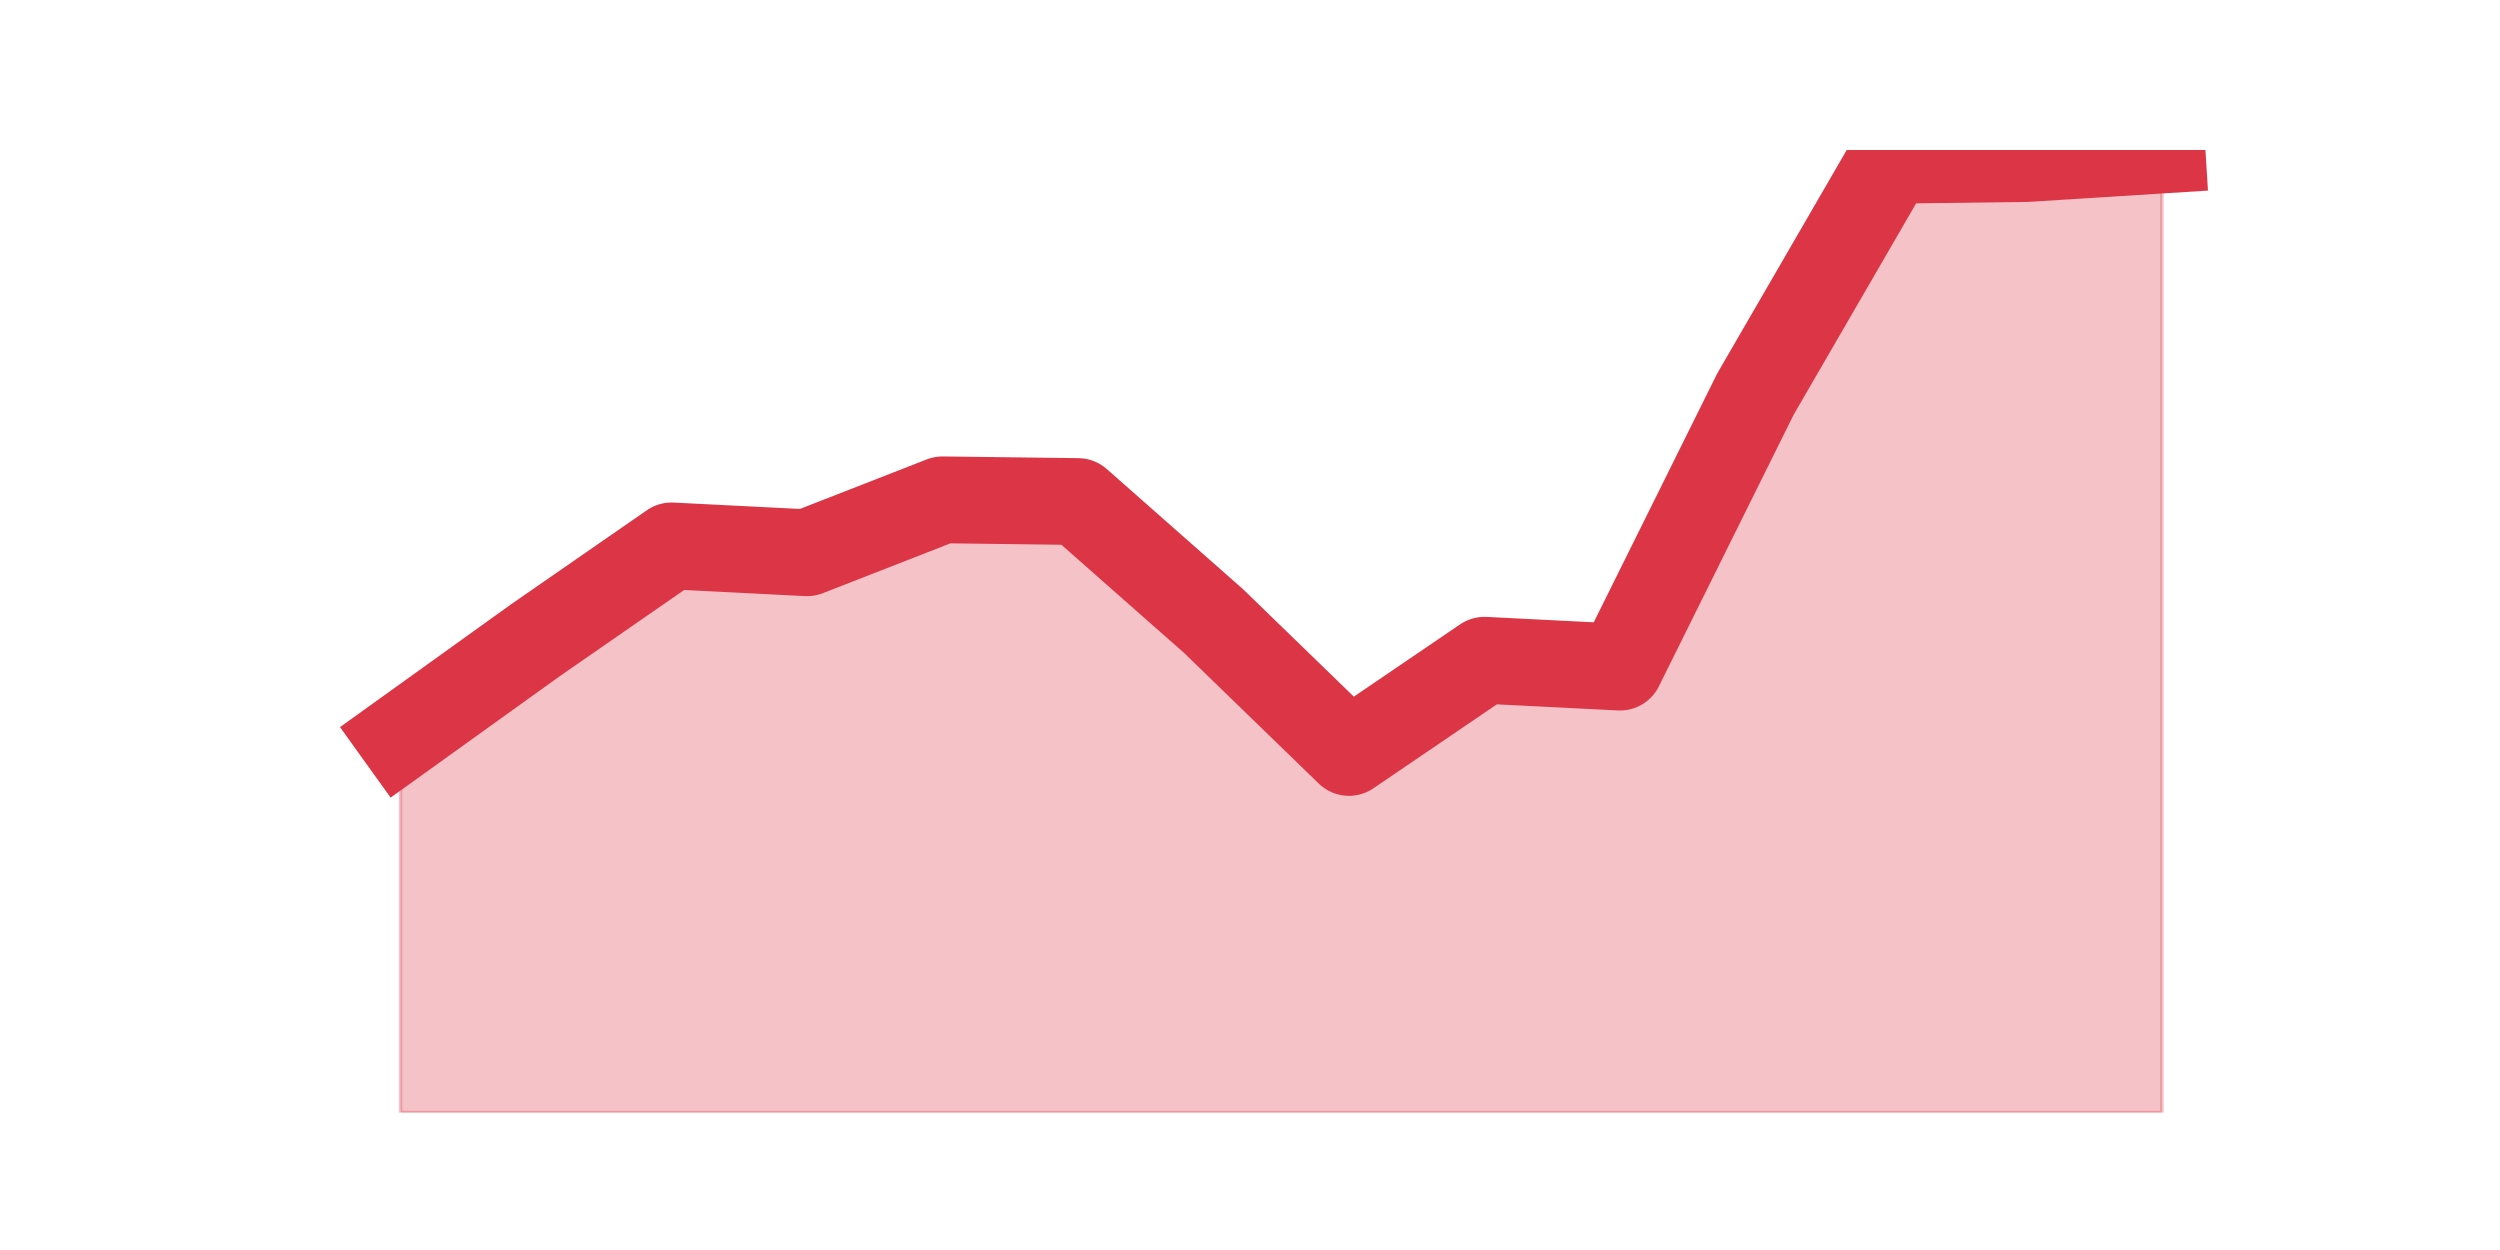
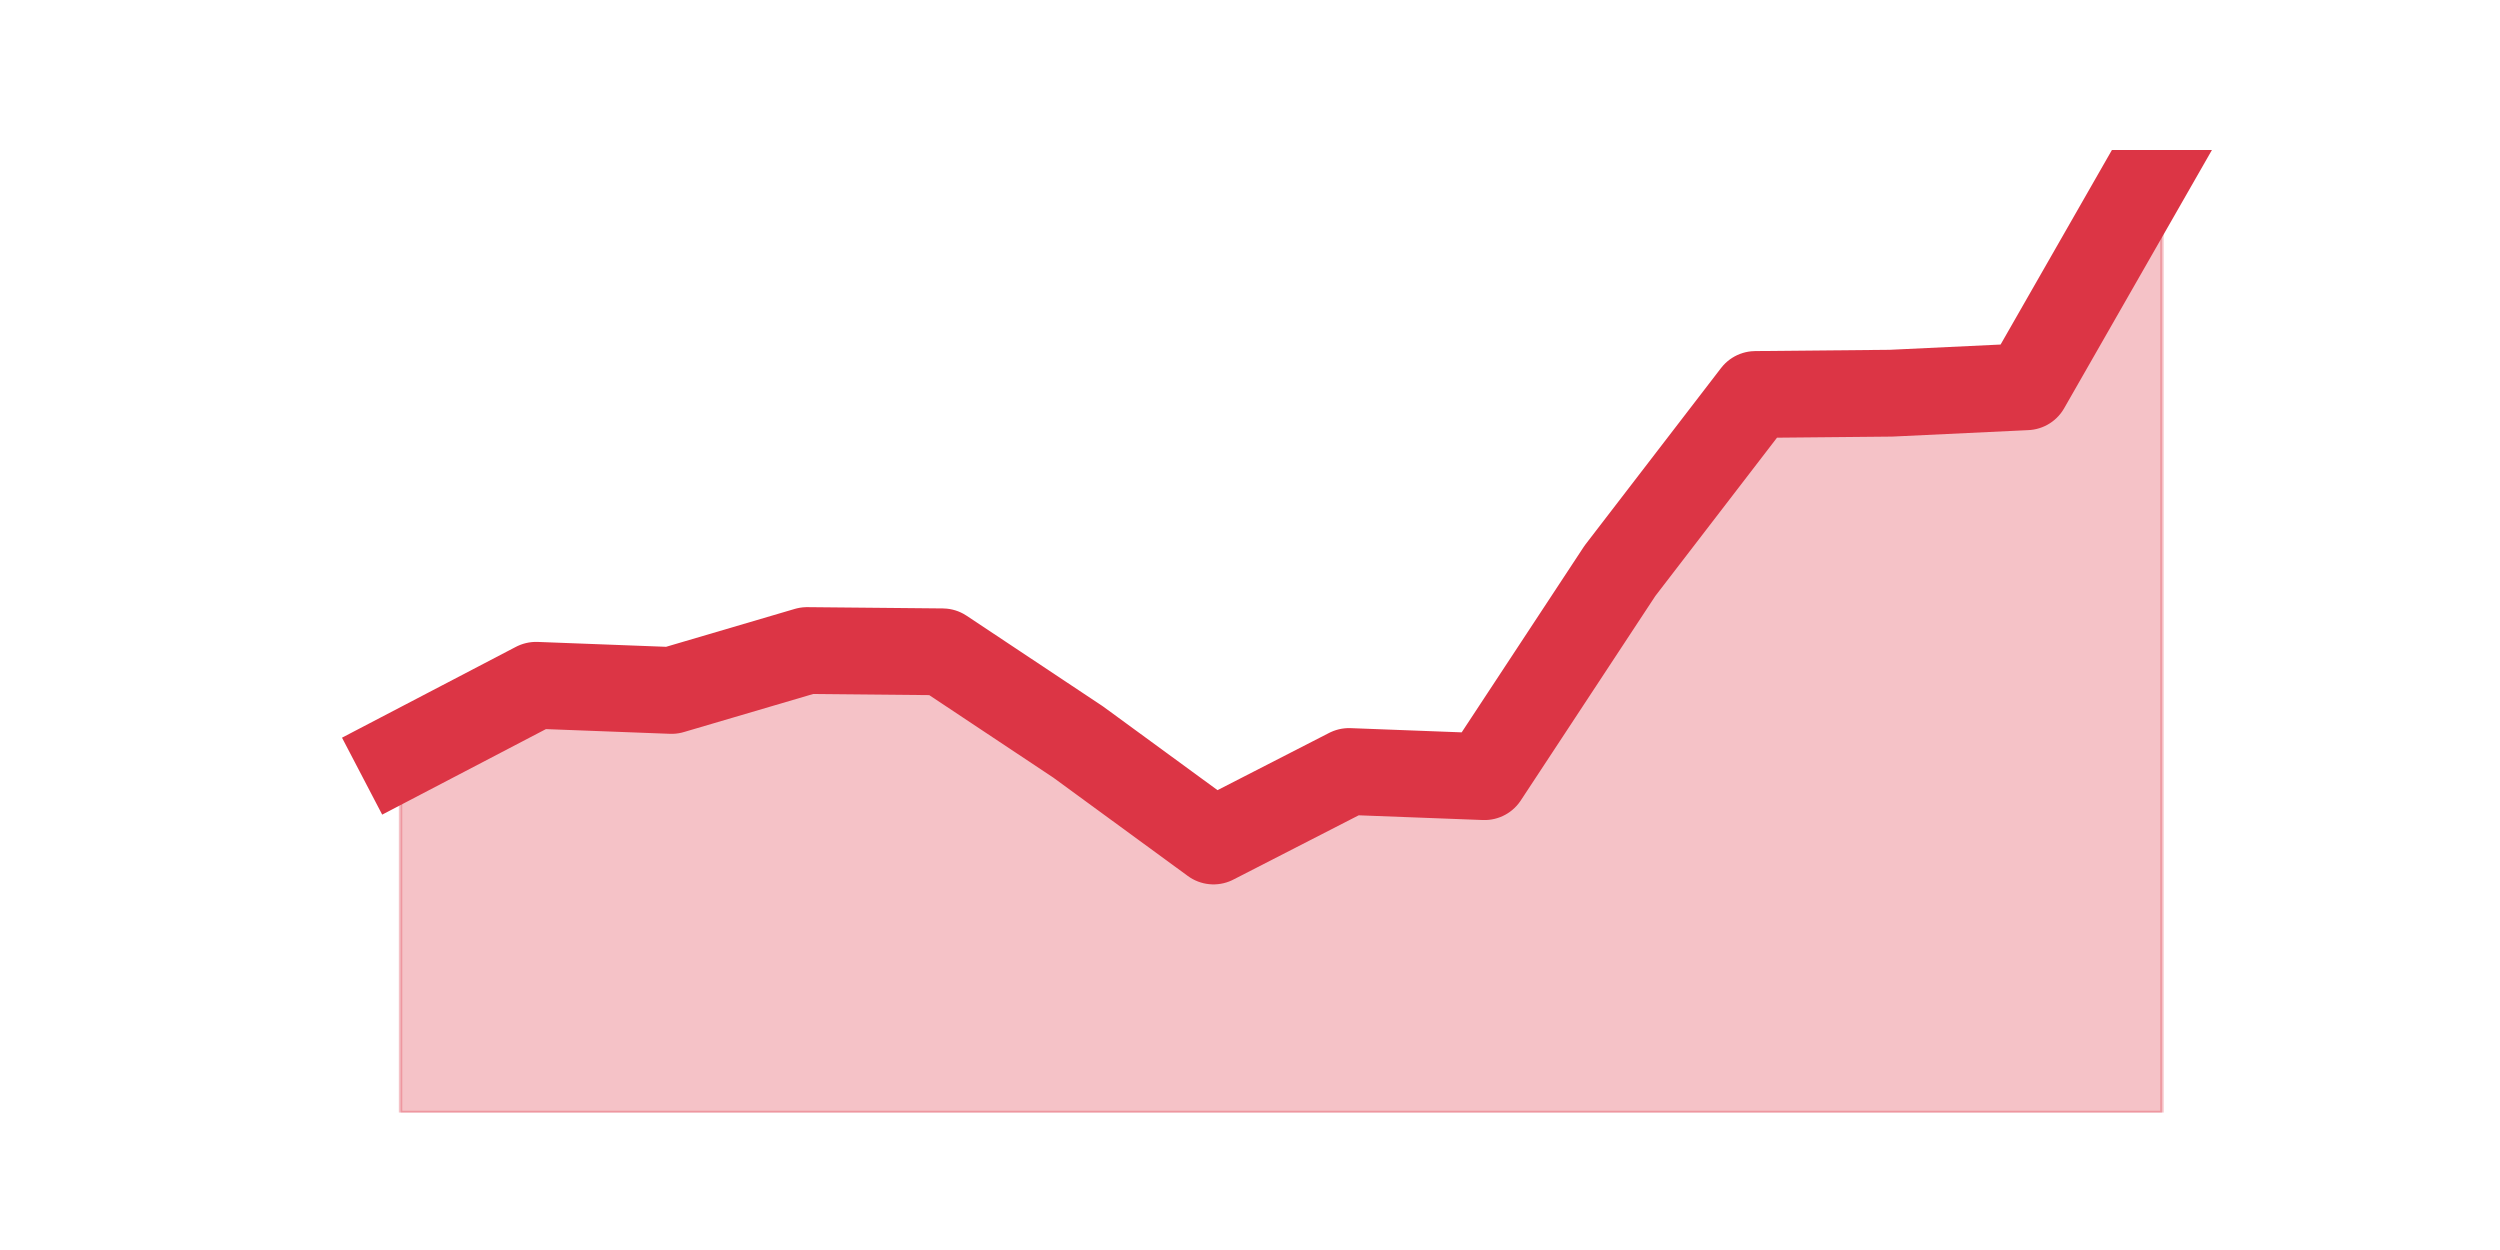
<svg xmlns="http://www.w3.org/2000/svg" xmlns:xlink="http://www.w3.org/1999/xlink" height="360pt" version="1.1" viewBox="0 0 720 360" width="720pt">
  <defs>
    <style type="text/css">*{stroke-linecap:butt;stroke-linejoin:round;}</style>
  </defs>
  <g id="figure_1">
    <g id="patch_1">
      <path d="M 0 360  L 720 360  L 720 0  L 0 0  z " style="fill:none;" />
    </g>
    <g id="axes_1">
      <g id="matplotlib.axis_1" />
      <g id="matplotlib.axis_2" />
      <g id="PolyCollection_1">
        <defs>
-           <path d="M 115.364 -147.728  L 115.364 -39.6  L 154.385 -39.6  L 193.406 -39.6  L 232.427 -39.6  L 271.448 -39.6  L 310.469 -39.6  L 349.49 -39.6  L 388.51 -39.6  L 427.531 -39.6  L 466.552 -39.6  L 505.573 -39.6  L 544.594 -39.6  L 583.615 -39.6  L 622.636 -39.6  L 622.636 -316.8  L 622.636 -316.8  L 583.615 -314.343  L 544.594 -313.851  L 505.573 -246.517  L 466.552 -167.879  L 427.531 -169.845  L 388.51 -143.304  L 349.49 -181.149  L 310.469 -215.553  L 271.448 -216.045  L 232.427 -200.809  L 193.406 -202.774  L 154.385 -175.743  L 115.364 -147.728  z " id="mb8d0e75926" style="stroke:#dc3545;stroke-opacity:0.3;" />
+           <path d="M 115.364 -142.253  L 115.364 -39.6  L 154.385 -39.6  L 193.406 -39.6  L 232.427 -39.6  L 271.448 -39.6  L 310.469 -39.6  L 349.49 -39.6  L 388.51 -39.6  L 427.531 -39.6  L 466.552 -39.6  L 505.573 -39.6  L 544.594 -39.6  L 583.615 -39.6  L 622.636 -39.6  L 622.636 -316.8  L 622.636 -316.8  L 583.615 -248.612  L 544.594 -246.759  L 505.573 -246.388  L 466.552 -195.618  L 427.531 -136.324  L 388.51 -137.806  L 349.49 -117.794  L 310.469 -146.329  L 271.448 -172.271  L 232.427 -172.641  L 193.406 -161.153  L 154.385 -162.635  L 115.364 -142.253  z " id="mc272cec49f" style="stroke:#dc3545;stroke-opacity:0.3;" />
        </defs>
-         <g clip-path="url(#p3e38c1dcca)">
-           <use style="fill:#dc3545;fill-opacity:0.3;stroke:#dc3545;stroke-opacity:0.3;" x="0" xlink:href="#mb8d0e75926" y="360" />
+         <g clip-path="url(#p8e5aab621a)">
+           <use style="fill:#dc3545;fill-opacity:0.3;stroke:#dc3545;stroke-opacity:0.3;" x="0" xlink:href="#mc272cec49f" y="360" />
        </g>
      </g>
      <g id="line2d_1">
-         <path clip-path="url(#p3e38c1dcca)" d="M 115.364 212.272  L 154.385 184.257  L 193.406 157.226  L 232.427 159.191  L 271.448 143.955  L 310.469 144.447  L 349.49 178.851  L 388.51 216.696  L 427.531 190.155  L 466.552 192.121  L 505.573 113.483  L 544.594 46.149  L 583.615 45.657  L 622.636 43.2  " style="fill:none;stroke:#dc3545;stroke-linecap:square;stroke-width:25;" />
+         <path clip-path="url(#p8e5aab621a)" d="M 115.364 217.747  L 154.385 197.365  L 193.406 198.847  L 232.427 187.359  L 271.448 187.729  L 310.469 213.671  L 349.49 242.206  L 388.51 222.194  L 427.531 223.676  L 466.552 164.382  L 505.573 113.612  L 544.594 113.241  L 583.615 111.388  L 622.636 43.2  " style="fill:none;stroke:#dc3545;stroke-linecap:square;stroke-width:25;" />
      </g>
    </g>
  </g>
  <defs>
-     <clipPath id="p3e38c1dcca">
+     <clipPath id="p8e5aab621a">
      <rect height="277.2" width="558" x="90" y="43.2" />
    </clipPath>
  </defs>
</svg>
